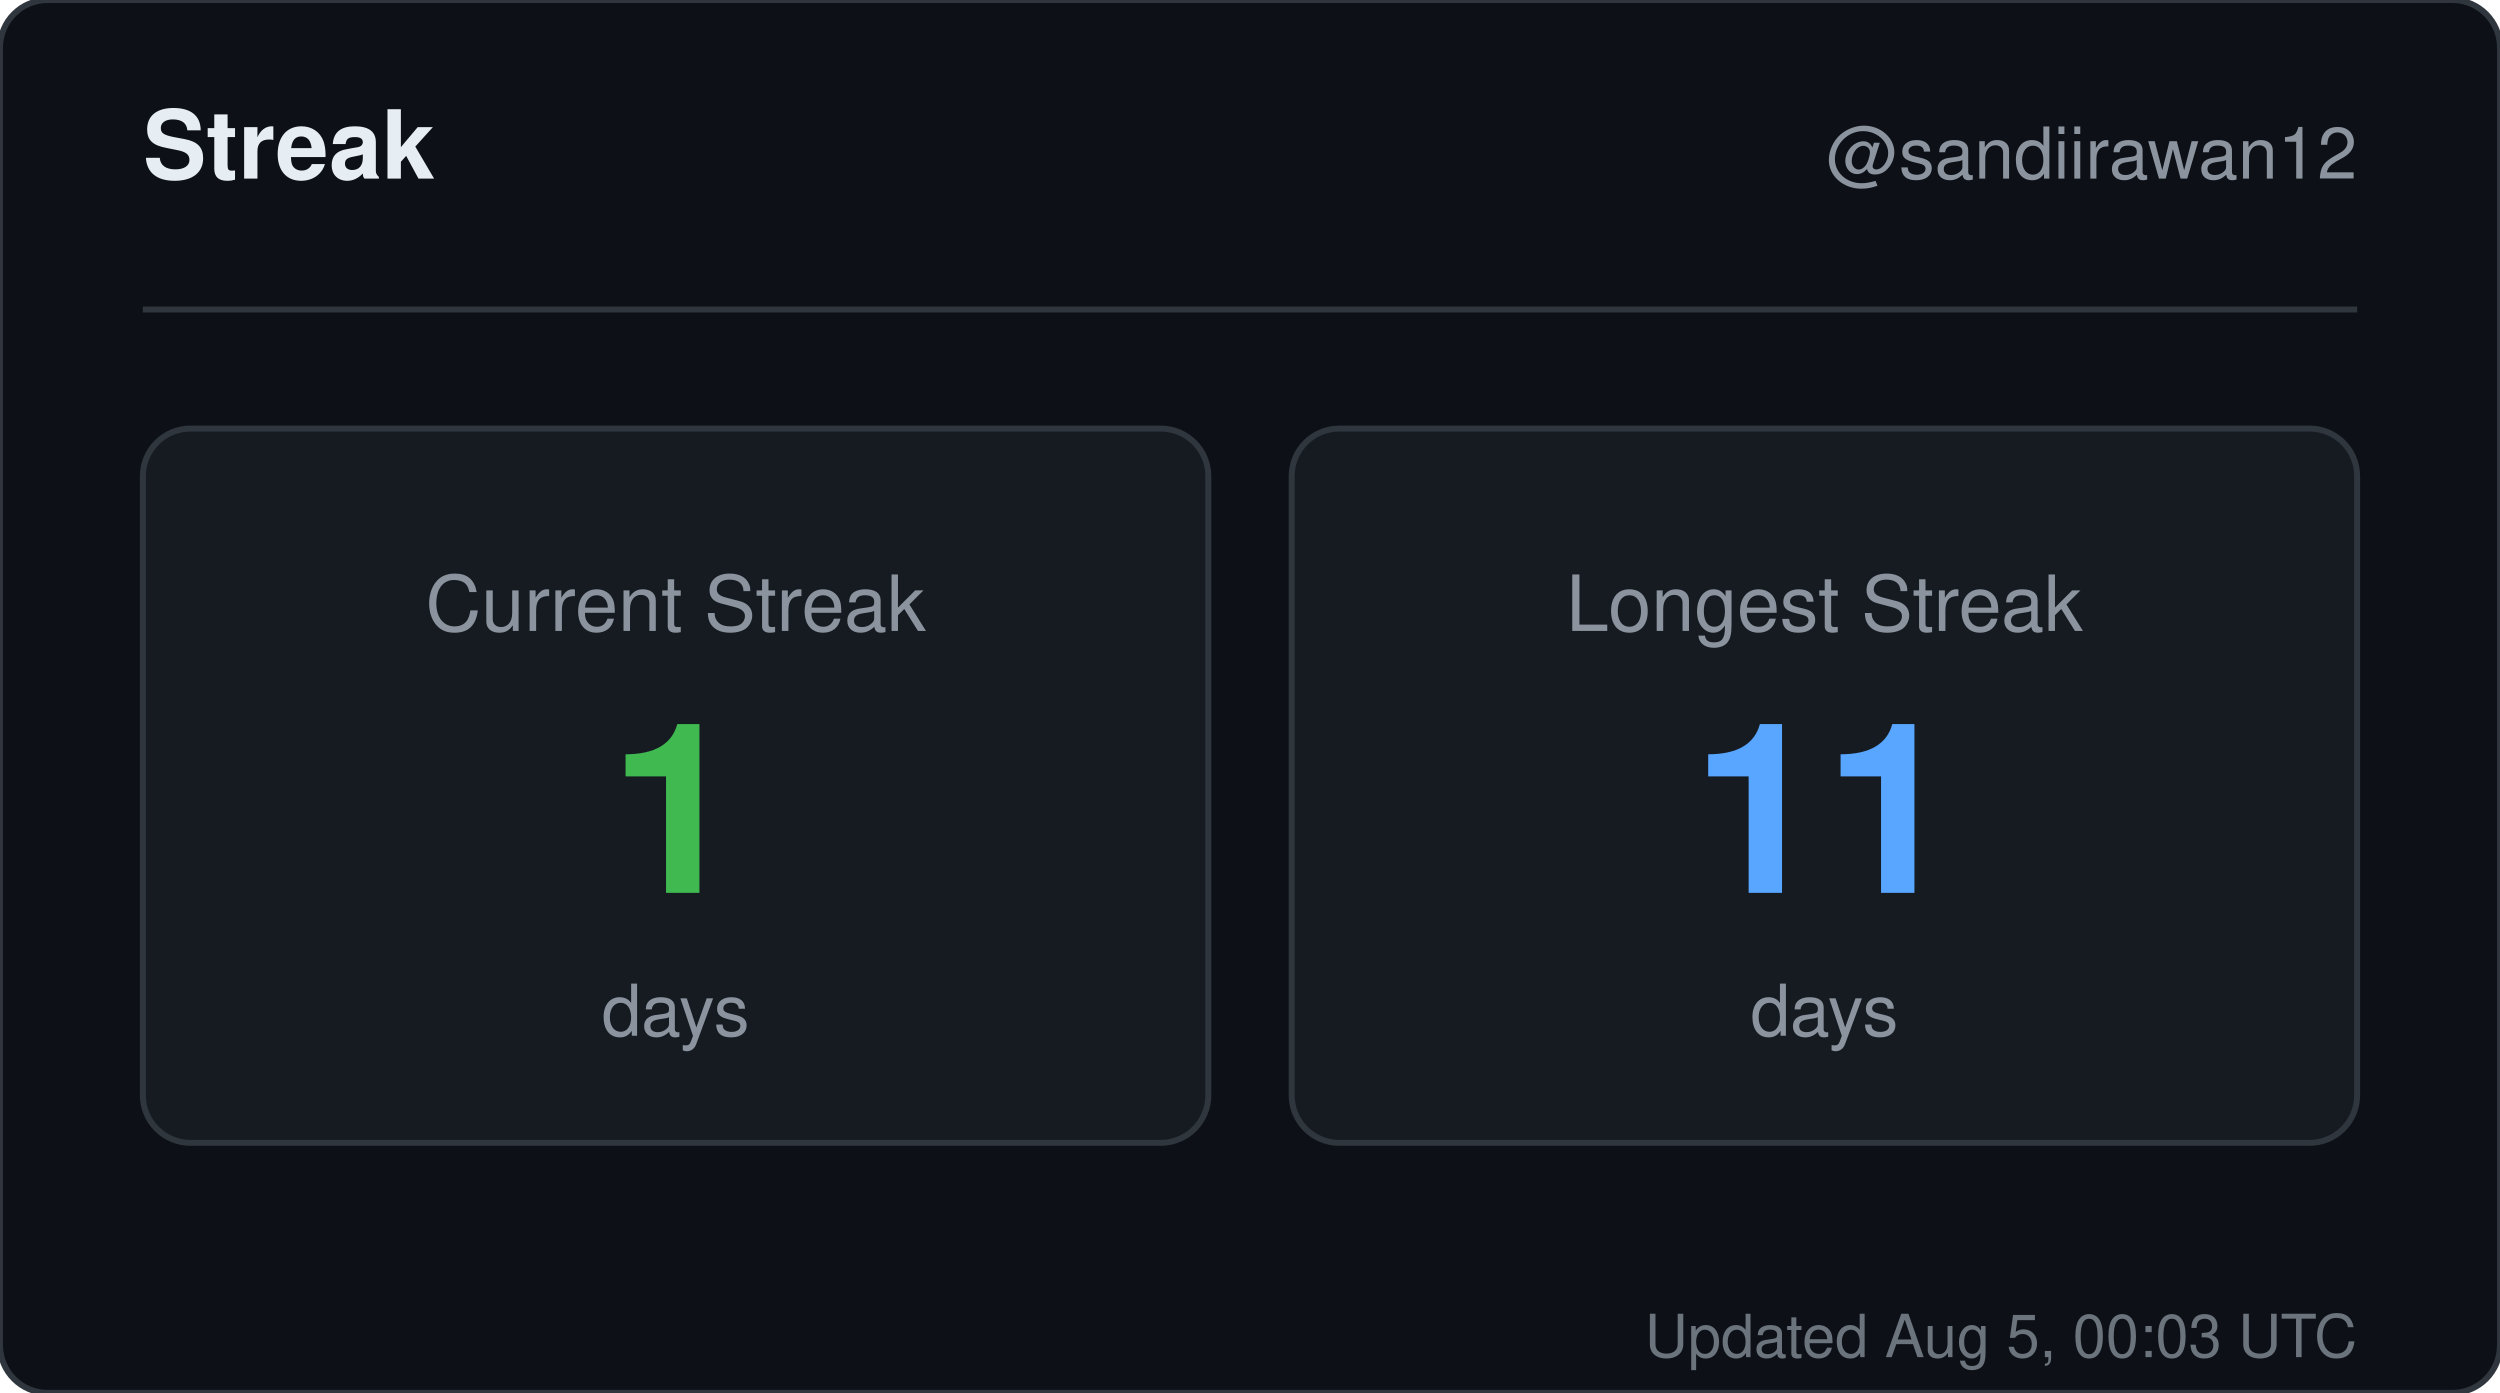
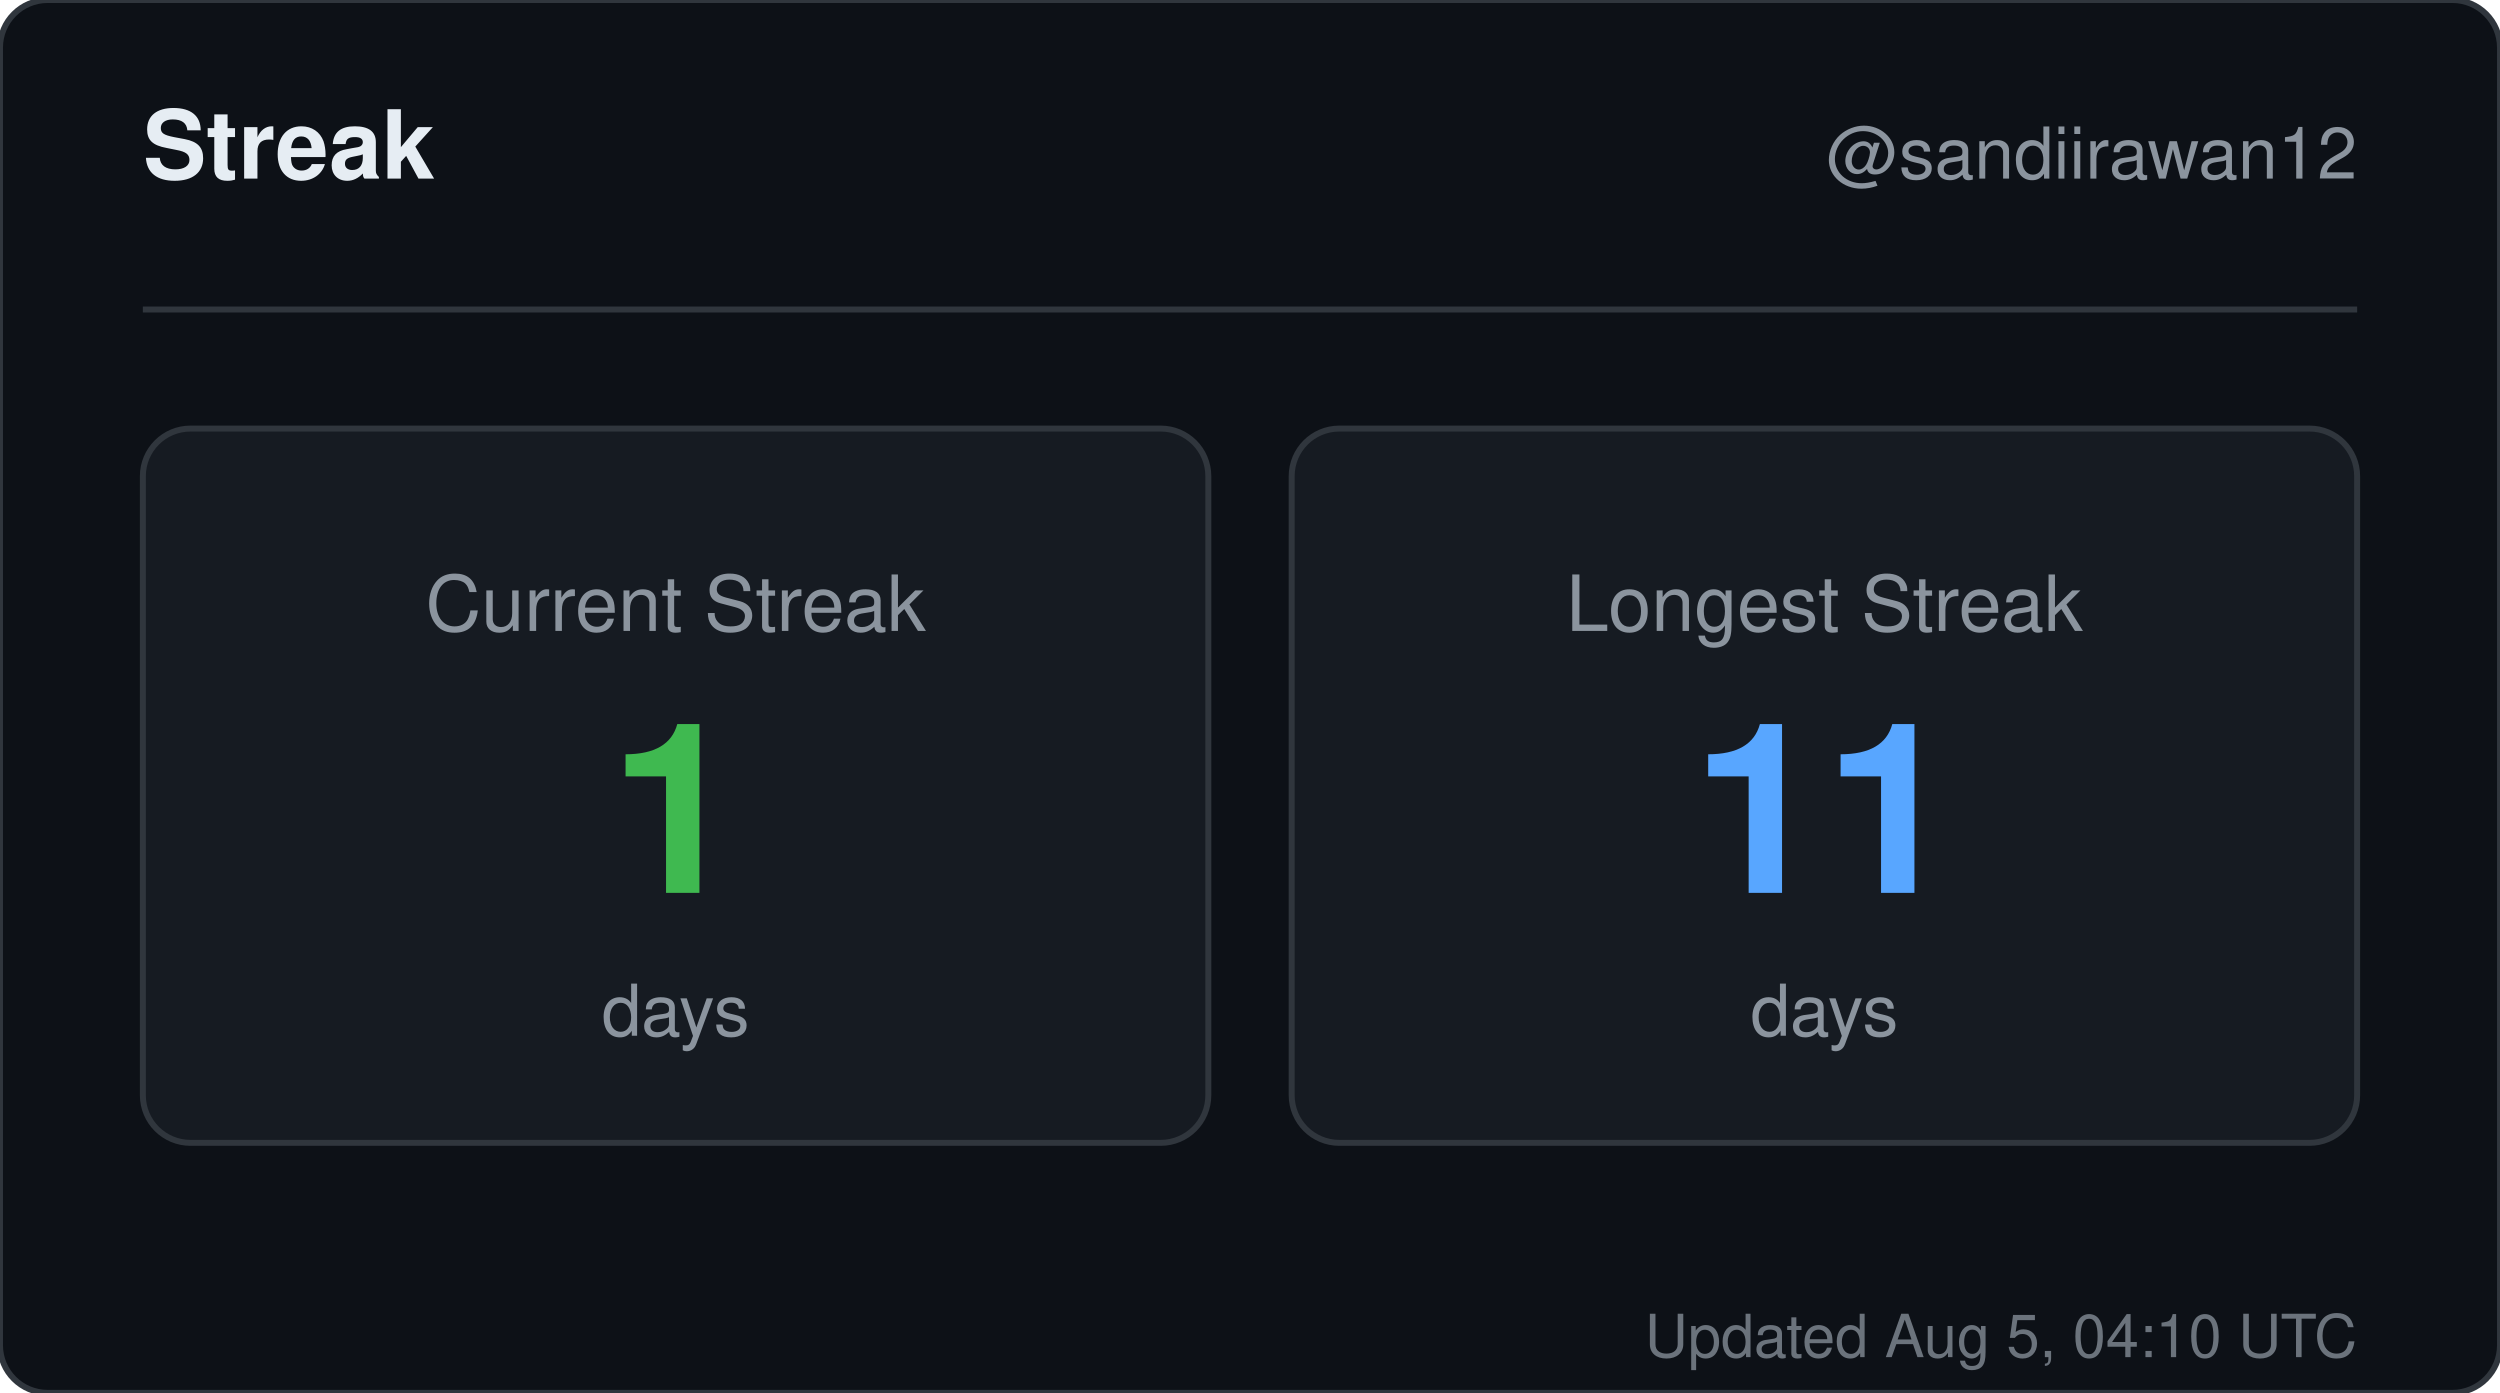
<svg xmlns="http://www.w3.org/2000/svg" width="420" height="234" viewBox="0 0 420 234" role="img" aria-label="Streak for sandiirawan12">
  <rect width="420" height="234" rx="8" fill="#0d1117" stroke="#30363d" />
  <g font-family="-apple-system, BlinkMacSystemFont, Segoe UI, Helvetica, Arial, sans-serif">
    <text x="24" y="30" fill="#e6edf3" font-size="16" font-weight="700">Streak</text>
    <text x="396" y="30" fill="#8b949e" font-size="12" text-anchor="end">@sandiirawan12</text>
    <line x1="24" y1="52" x2="396" y2="52" stroke="#30363d" />
    <rect x="24" y="72" width="179" height="120" rx="8" fill="#161b22" stroke="#30363d" />
    <text x="113.5" y="106" fill="#8b949e" font-size="13" text-anchor="middle">Current Streak</text>
    <text x="113.5" y="150" fill="#3fb950" font-size="40" font-weight="700" text-anchor="middle">1</text>
    <text x="113.5" y="174" fill="#8b949e" font-size="12" text-anchor="middle">days</text>
    <rect x="217" y="72" width="179" height="120" rx="8" fill="#161b22" stroke="#30363d" />
    <text x="306.5" y="106" fill="#8b949e" font-size="13" text-anchor="middle">Longest Streak</text>
    <text x="306.5" y="150" fill="#58a6ff" font-size="40" font-weight="700" text-anchor="middle">11</text>
    <text x="306.5" y="174" fill="#8b949e" font-size="12" text-anchor="middle">days</text>
-     <text x="396" y="228" fill="#8b949e" font-size="10" text-anchor="end" opacity="0.75">Updated Aug 5, 00:03 UTC</text>
+     <text x="396" y="228" fill="#8b949e" font-size="10" text-anchor="end" opacity="0.75">Updated Aug 5, 04:10 UTC</text>
  </g>
</svg>
